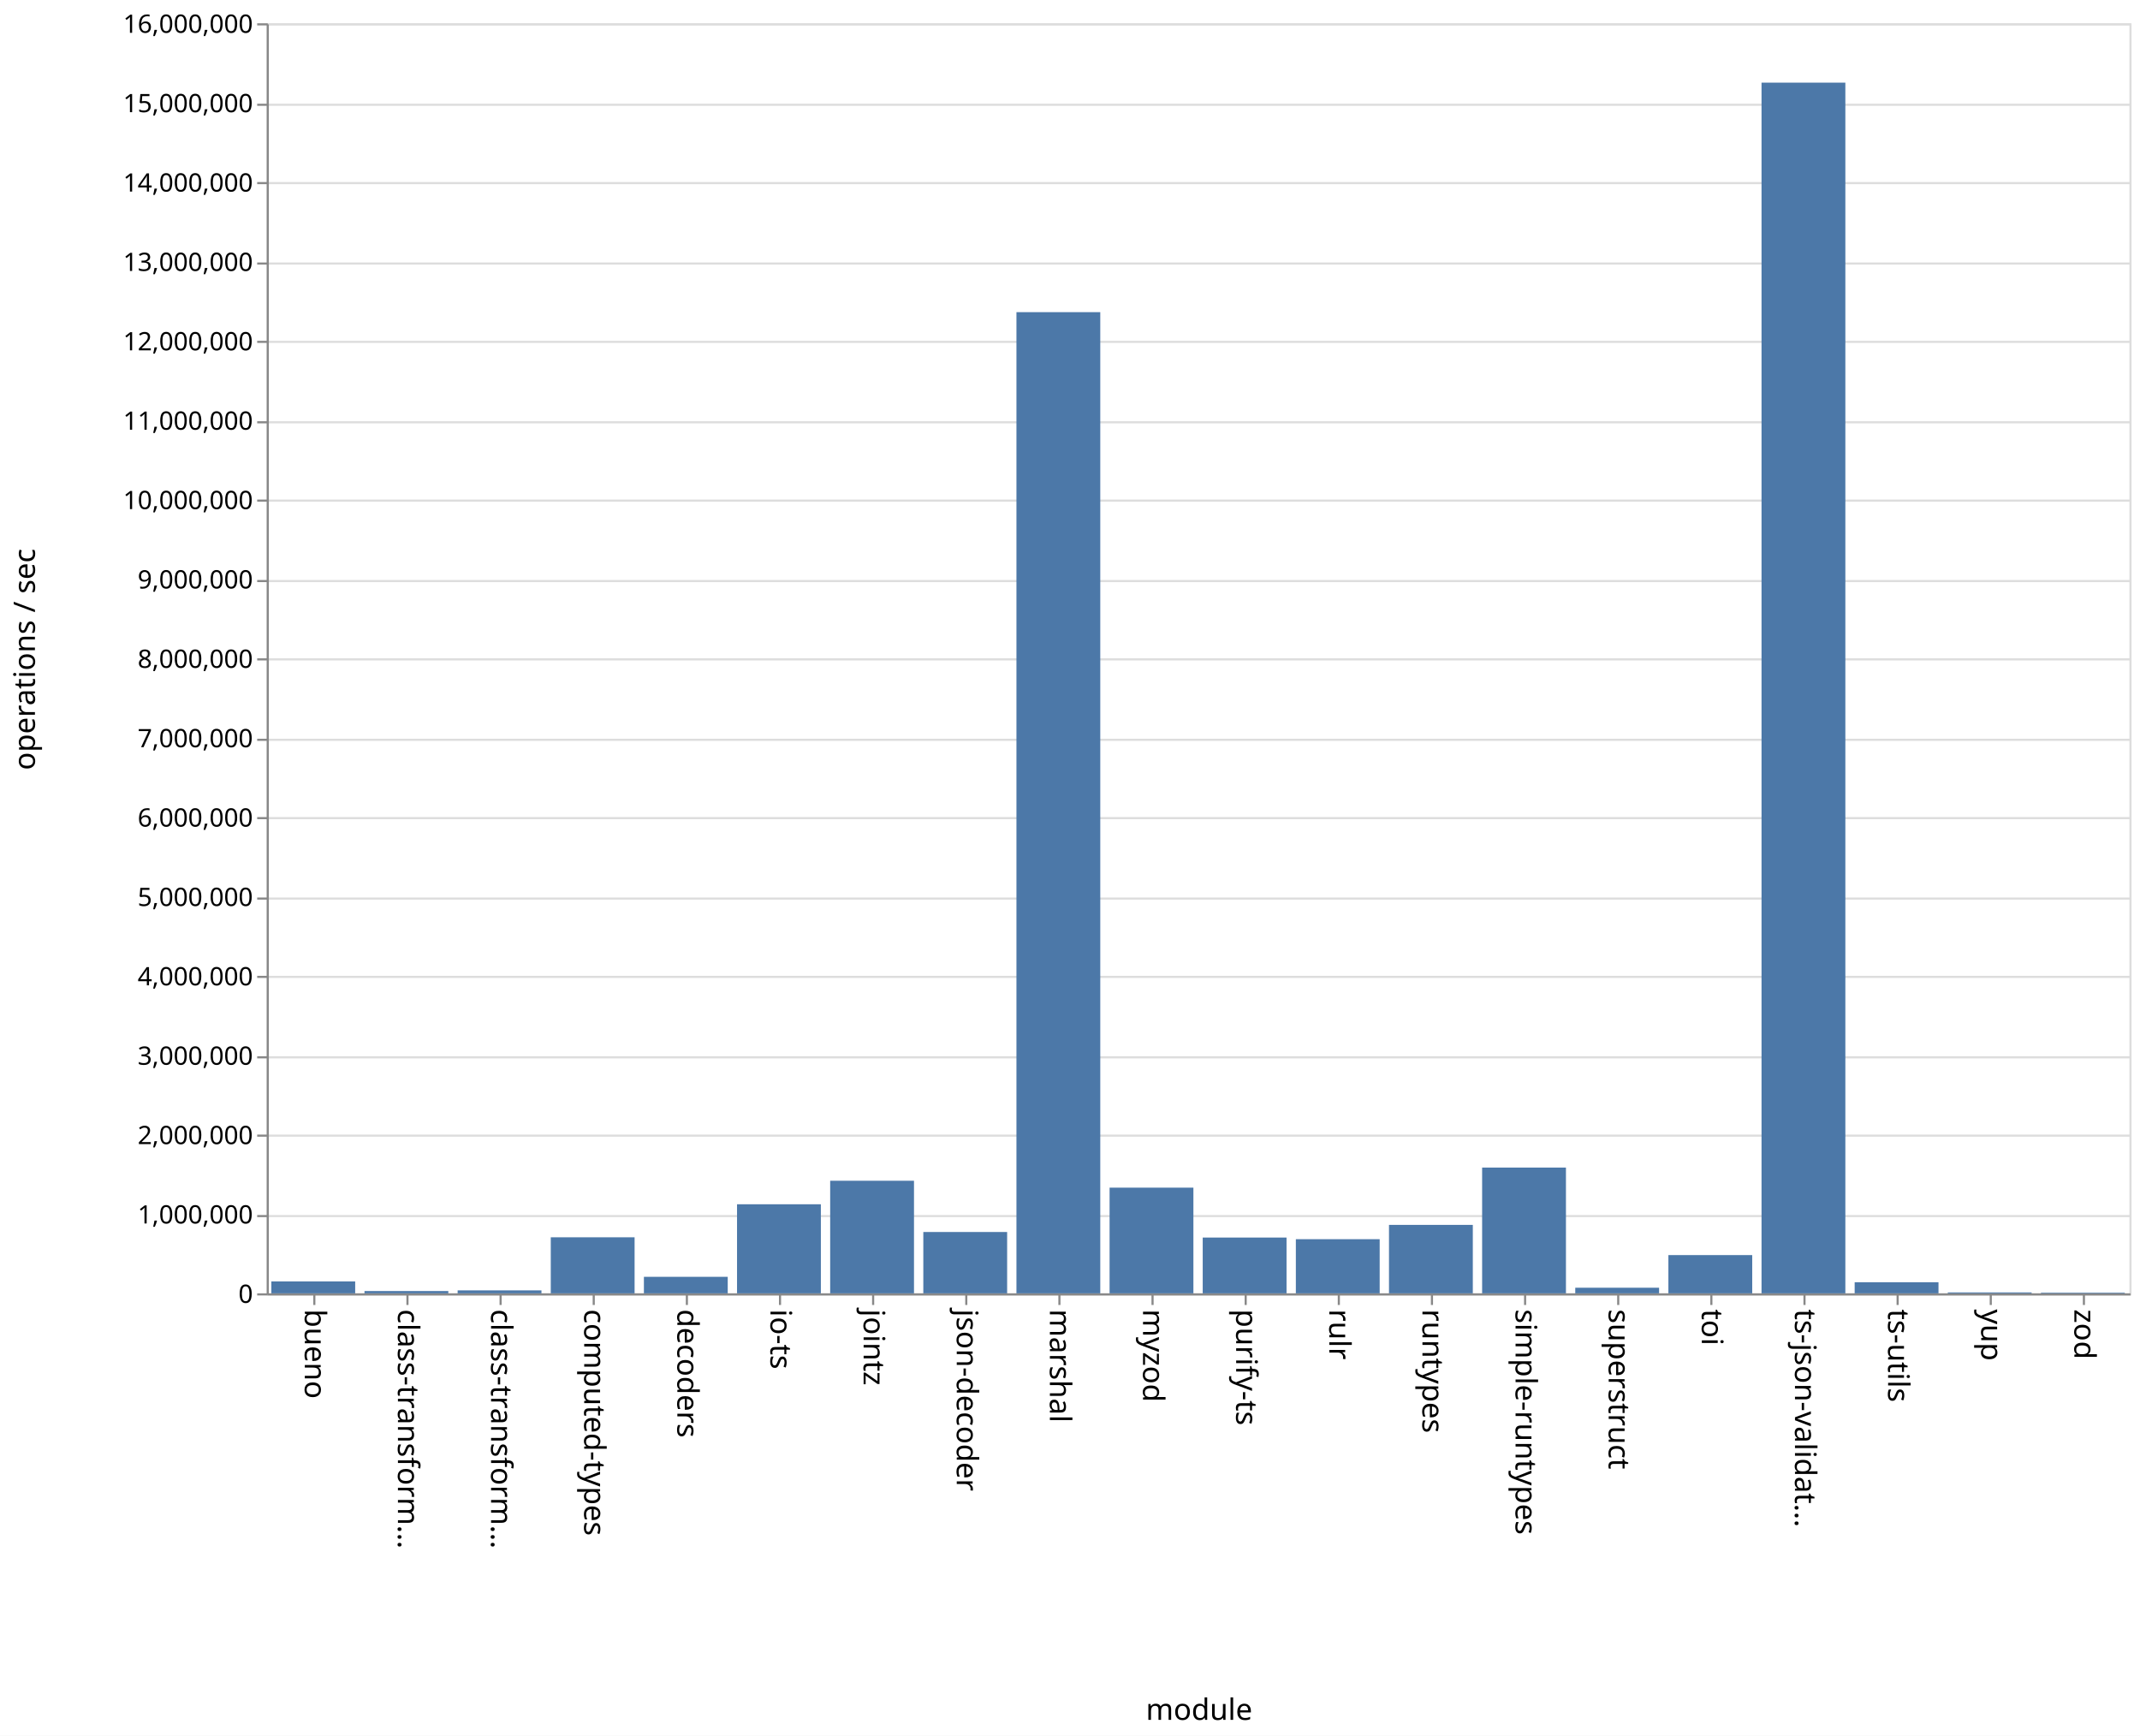
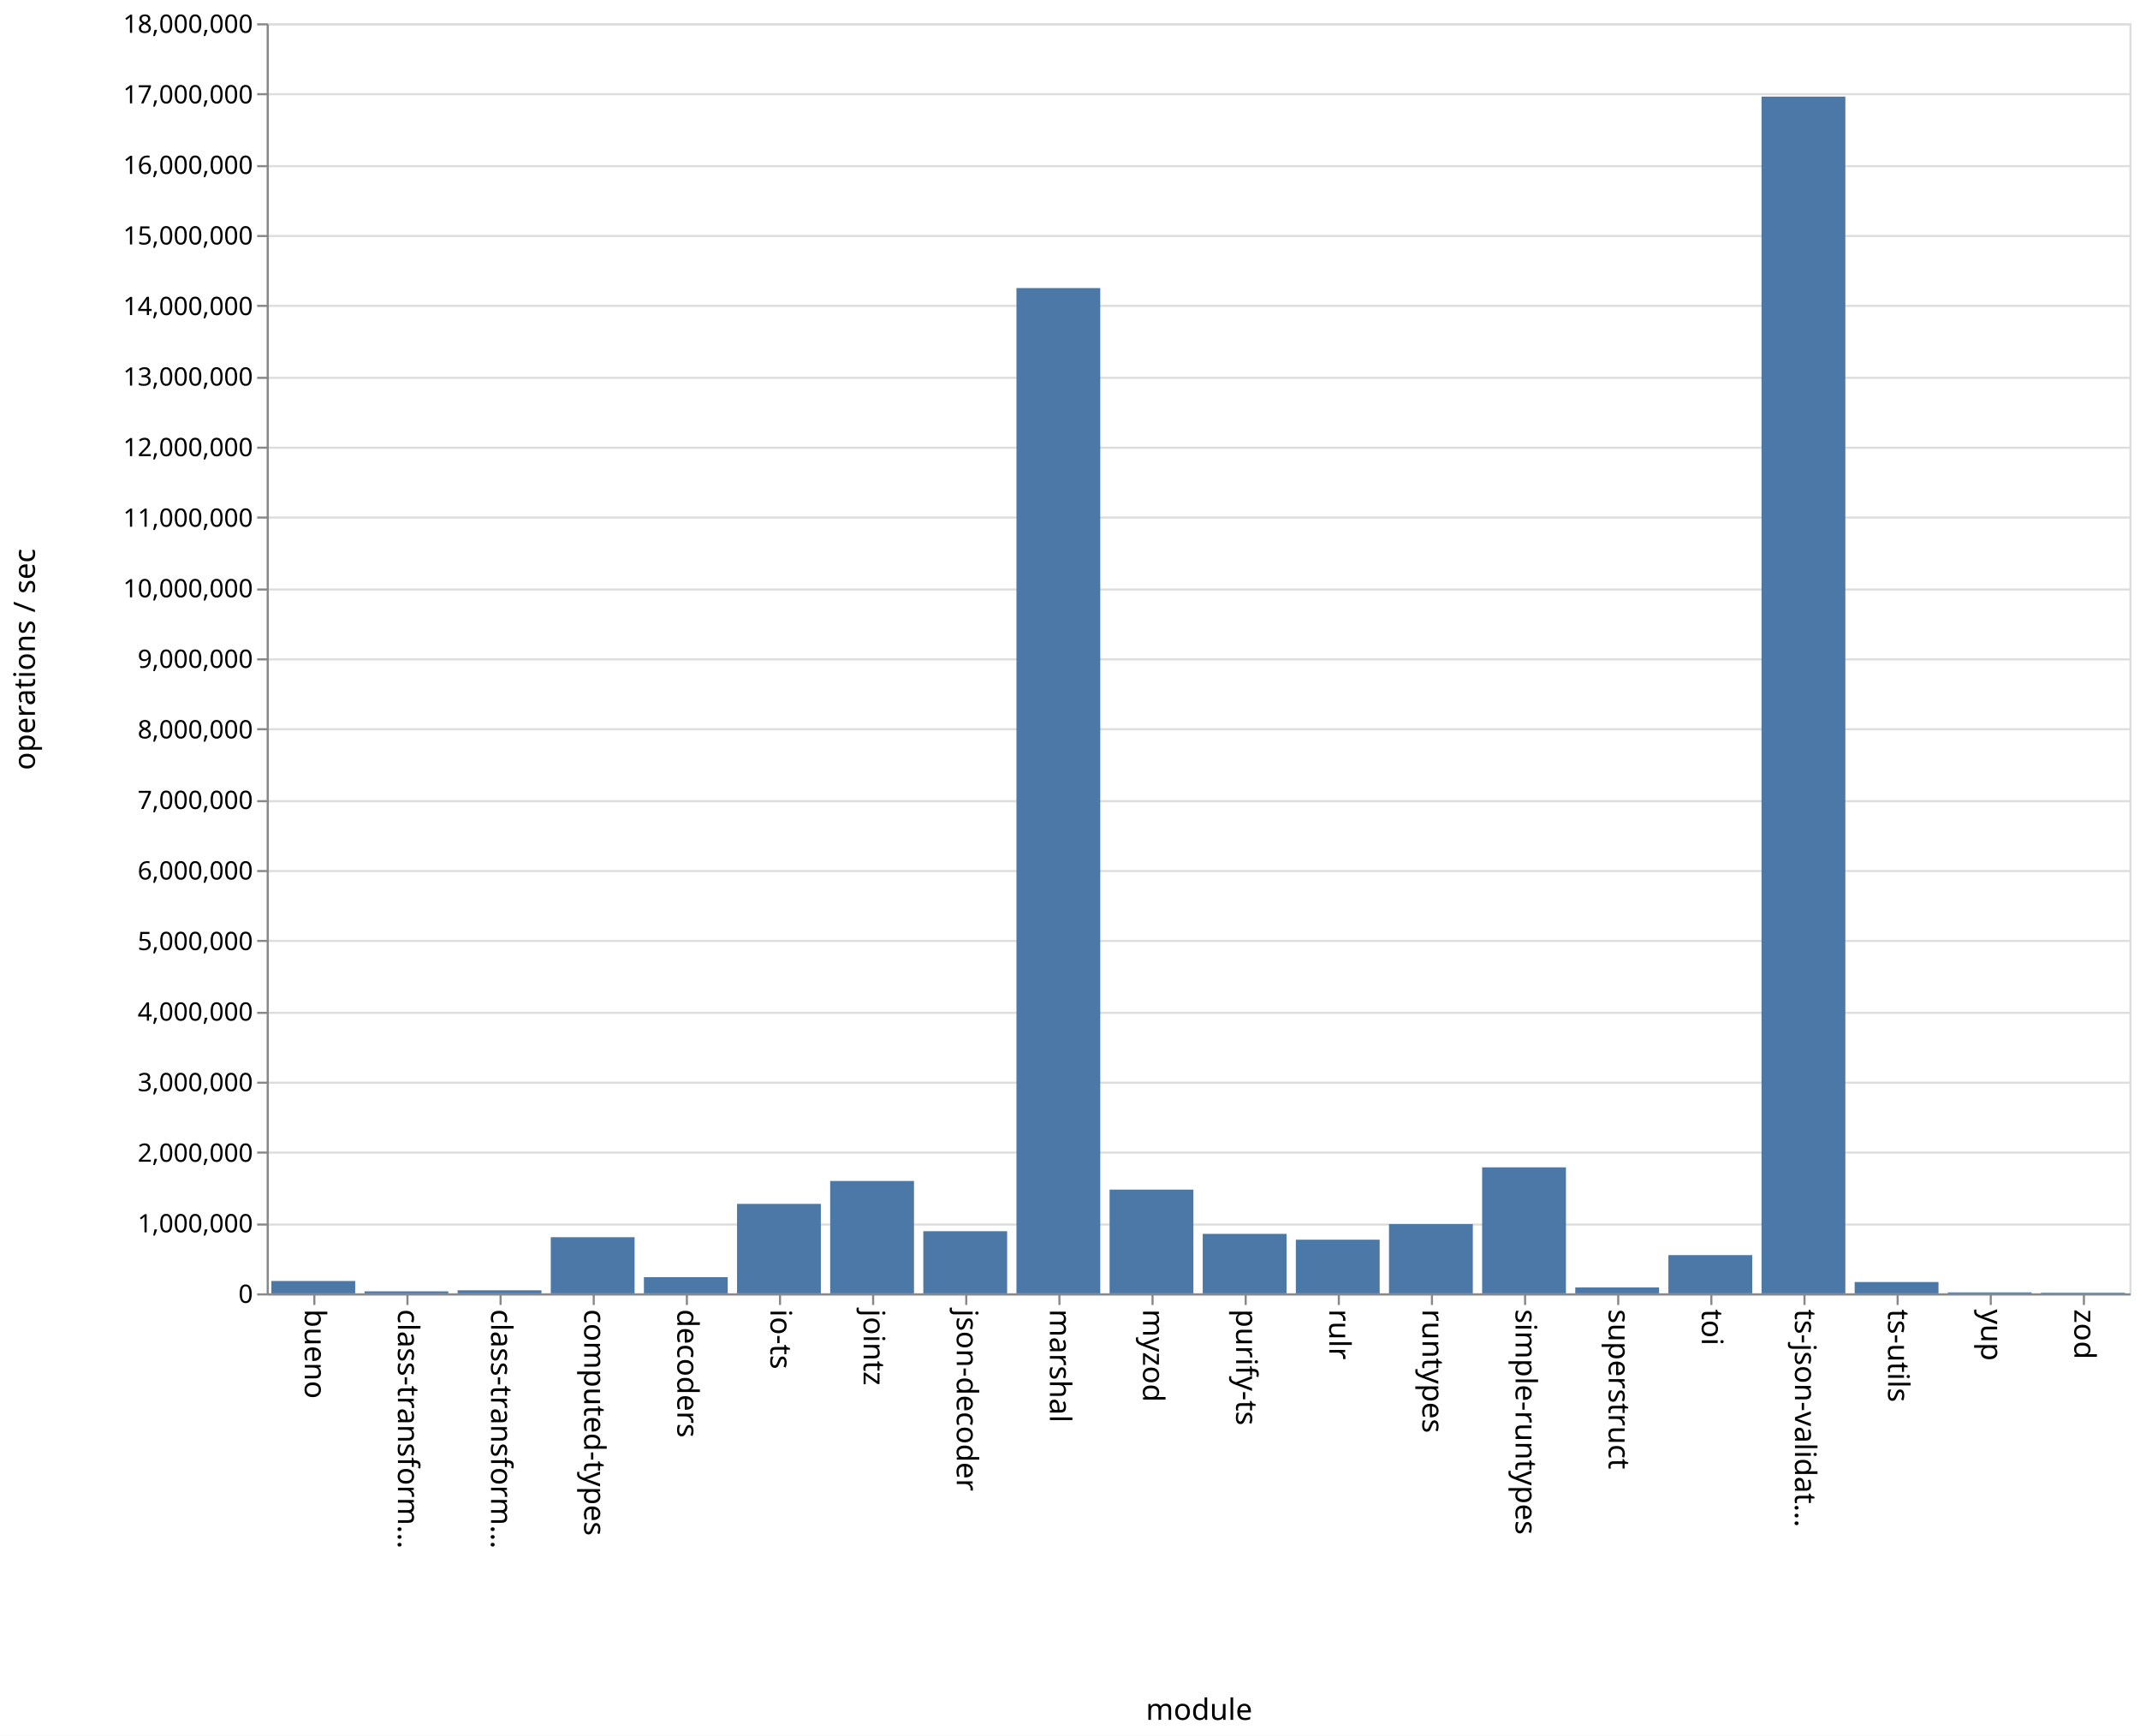
<svg xmlns="http://www.w3.org/2000/svg" class="marks" width="1011" height="820">
  <path fill="#fff" d="M0 0h1011v820H0z" />
  <g class="mark-group role-frame root" aria-roledescription="group mark container" fill="none" stroke-miterlimit="10">
    <path class="background" aria-hidden="true" d="M126.5 11.5h880v600h-880z" stroke="#ddd" />
    <g class="mark-group role-axis" aria-hidden="true">
      <path class="background" aria-hidden="true" d="M126.5 11.5z" pointer-events="none" />
      <g class="mark-rule role-axis-grid" pointer-events="none" stroke="#ddd">
-         <path d="M126.5 611.5h880M126.5 574.5h880M126.5 536.5h880M126.5 499.5h880M126.5 461.5h880M126.5 424.5h880M126.5 386.5h880M126.5 349.5h880M126.5 311.5h880M126.5 274.5h880M126.5 236.5h880M126.5 199.5h880M126.5 161.5h880M126.5 124.5h880M126.5 86.5h880M126.5 49.5h880M126.5 11.5h880" />
+         <path d="M126.5 611.5h880M126.5 578.5h880M126.5 544.5h880M126.5 511.5h880M126.5 478.5h880M126.5 444.5h880M126.5 411.5h880M126.5 378.5h880M126.5 344.5h880M126.5 311.5h880M126.5 278.5h880M126.5 244.5h880M126.5 211.5h880M126.5 178.5h880M126.5 144.5h880M126.5 111.5h880M126.5 78.5h880M126.5 44.5h880M126.5 11.5h880" />
      </g>
    </g>
    <g class="mark-group role-axis" aria-roledescription="axis" aria-label="X-axis titled 'module' for a discrete scale with 20 values: bueno, class-transformer-validator-async, class-transformer-validator-sync, computed-types, decoders, ending with zod">
      <path class="background" aria-hidden="true" d="M126.5 611.5z" pointer-events="none" />
      <g class="mark-rule role-axis-tick" pointer-events="none" stroke="#888">
        <path d="M148.5 611.5v5M192.5 611.5v5M236.5 611.5v5M280.5 611.5v5M324.5 611.5v5M368.5 611.5v5M412.5 611.5v5M456.5 611.5v5M500.5 611.5v5M544.5 611.5v5M588.5 611.5v5M632.5 611.5v5M676.5 611.5v5M720.5 611.5v5M764.5 611.5v5M808.5 611.5v5M852.5 611.5v5M896.5 611.5v5M940.5 611.5v5M984.5 611.5v5" />
      </g>
      <g class="mark-text role-axis-label" pointer-events="none" font-family="sans-serif" font-size="14" fill="#000">
        <text transform="rotate(90 -237.25 381.25)">
                    bueno
                </text>
        <text transform="rotate(90 -215.25 403.25)">
                    class-transform…
                </text>
        <text transform="rotate(90 -193.25 425.25)">
                    class-transform…
                </text>
        <text transform="rotate(90 -171.25 447.25)">
                    computed-types
                </text>
        <text transform="rotate(90 -149.25 469.25)">
                    decoders
                </text>
        <text transform="rotate(90 -127.25 491.25)">
                    io-ts
                </text>
        <text transform="rotate(90 -105.25 513.25)">
                    jointz
                </text>
        <text transform="rotate(90 -83.25 535.25)">
                    json-decoder
                </text>
        <text transform="rotate(90 -61.25 557.25)">
                    marshal
                </text>
        <text transform="rotate(90 -39.25 579.25)">
                    myzod
                </text>
        <text transform="rotate(90 -17.25 601.25)">
                    purify-ts
                </text>
        <text transform="rotate(90 4.75 623.25)">
                    rulr
                </text>
        <text transform="rotate(90 26.75 645.25)">
                    runtypes
                </text>
        <text transform="rotate(90 48.75 667.25)">
                    simple-runtypes
                </text>
        <text transform="rotate(90 70.75 689.25)">
                    superstruct
                </text>
        <text transform="rotate(90 92.75 711.25)">
                    toi
                </text>
        <text transform="rotate(90 114.75 733.25)">
                    ts-json-validat…
                </text>
        <text transform="rotate(90 136.75 755.25)">
                    ts-utils
                </text>
        <text transform="rotate(90 158.75 777.25)">
                    yup
                </text>
        <text transform="rotate(90 180.75 799.25)">
                    zod
                </text>
      </g>
      <path stroke="#888" d="M126.5 611.5h880" pointer-events="none" />
      <text text-anchor="middle" transform="translate(566.5 812.5)" font-family="sans-serif" font-size="14" fill="#000" pointer-events="none">
                module
            </text>
    </g>
-     <g class="mark-group role-axis" aria-roledescription="axis" aria-label="Y-axis titled 'operations / sec' for a linear scale with values from 0 to 16,000,000">
+     <g class="mark-group role-axis" aria-roledescription="axis" aria-label="Y-axis titled 'operations / sec' for a linear scale with values from 0 to 18,000,000">
      <path class="background" aria-hidden="true" d="M126.5 11.5z" pointer-events="none" />
      <g class="mark-rule role-axis-tick" pointer-events="none" stroke="#888">
-         <path d="M126.5 611.5h-5M126.5 574.5h-5M126.5 536.5h-5M126.5 499.5h-5M126.5 461.5h-5M126.5 424.5h-5M126.5 386.5h-5M126.5 349.5h-5M126.5 311.5h-5M126.5 274.5h-5M126.5 236.5h-5M126.5 199.5h-5M126.5 161.5h-5M126.5 124.5h-5M126.5 86.5h-5M126.5 49.5h-5M126.5 11.5h-5" />
+         <path d="M126.5 611.5h-5M126.5 578.5h-5M126.5 544.5h-5M126.5 511.5h-5M126.5 478.5h-5M126.5 444.5h-5M126.5 411.5h-5M126.5 378.5h-5M126.5 344.5h-5M126.5 311.5h-5M126.5 278.5h-5M126.5 244.5h-5M126.5 211.5h-5M126.5 178.5h-5M126.5 144.5h-5M126.5 111.5h-5M126.5 78.5h-5M126.5 44.5h-5M126.5 11.5h-5" />
      </g>
      <g class="mark-text role-axis-label" pointer-events="none" text-anchor="end" font-family="sans-serif" font-size="12" fill="#000">
        <text transform="translate(119.5 615.5)">
                    0
                </text>
-         <text transform="translate(119.5 578)">
+         <text transform="translate(119.5 582.167)">
                    1,000,000
                </text>
-         <text transform="translate(119.5 540.5)">
+         <text transform="translate(119.5 548.833)">
                    2,000,000
                </text>
-         <text transform="translate(119.5 503)">
+         <text transform="translate(119.5 515.5)">
                    3,000,000
                </text>
-         <text transform="translate(119.5 465.5)">
+         <text transform="translate(119.5 482.167)">
                    4,000,000
                </text>
-         <text transform="translate(119.5 428)">
+         <text transform="translate(119.5 448.833)">
                    5,000,000
                </text>
-         <text transform="translate(119.5 390.5)">
+         <text transform="translate(119.5 415.5)">
                    6,000,000
                </text>
-         <text transform="translate(119.5 353)">
+         <text transform="translate(119.5 382.167)">
                    7,000,000
                </text>
-         <text transform="translate(119.5 315.5)">
+         <text transform="translate(119.5 348.833)">
                    8,000,000
                </text>
-         <text transform="translate(119.5 278)">
+         <text transform="translate(119.5 315.5)">
                    9,000,000
                </text>
-         <text transform="translate(119.5 240.5)">
+         <text transform="translate(119.5 282.167)">
                    10,000,000
                </text>
-         <text transform="translate(119.5 203)">
+         <text transform="translate(119.5 248.833)">
                    11,000,000
                </text>
-         <text transform="translate(119.5 165.5)">
+         <text transform="translate(119.5 215.5)">
                    12,000,000
                </text>
-         <text transform="translate(119.5 128)">
+         <text transform="translate(119.5 182.167)">
                    13,000,000
                </text>
-         <text transform="translate(119.5 90.5)">
+         <text transform="translate(119.5 148.833)">
                    14,000,000
                </text>
-         <text transform="translate(119.5 53)">
+         <text transform="translate(119.5 115.5)">
                    15,000,000
                </text>
+         <text transform="translate(119.5 82.167)">
+                     16,000,000
+                 </text>
+         <text transform="translate(119.5 48.833)">
+                     17,000,000
+                 </text>
        <text transform="translate(119.5 15.5)">
-                     16,000,000
+                     18,000,000
                </text>
      </g>
      <path stroke="#888" d="M126.5 611.5v-600" pointer-events="none" />
      <text text-anchor="middle" transform="rotate(-90 164 147.5)" font-family="sans-serif" font-size="14" fill="#000" pointer-events="none">
                operations / sec
            </text>
    </g>
    <g class="mark-rect role-mark marks" aria-roledescription="rect mark container" fill="#4c78a8">
-       <path aria-label="operations / sec: 150038; module: bueno" aria-roledescription="bar" d="M128.2 605.374h39.6V611h-39.6z" />
-       <path aria-label="operations / sec: 28959; module: class-transformer-validator-async" aria-roledescription="bar" d="M172.2 609.914h39.6V611h-39.6z" />
-       <path aria-label="operations / sec: 37376; module: class-transformer-validator-sync" aria-roledescription="bar" d="M216.2 609.598h39.6V611h-39.6z" />
-       <path aria-label="operations / sec: 706069; module: computed-types" aria-roledescription="bar" d="M260.2 584.522h39.6V611h-39.6z" />
-       <path aria-label="operations / sec: 208109; module: decoders" aria-roledescription="bar" d="M304.2 603.196h39.6V611h-39.6z" />
-       <path aria-label="operations / sec: 1122042; module: io-ts" aria-roledescription="bar" d="M348.2 568.923h39.6V611h-39.6z" />
-       <path aria-label="operations / sec: 1418404; module: jointz" aria-roledescription="bar" d="M392.2 557.81h39.6V611h-39.6z" />
-       <path aria-label="operations / sec: 772687; module: json-decoder" aria-roledescription="bar" d="M436.2 582.024h39.6V611h-39.6z" />
-       <path aria-label="operations / sec: 12360865; module: marshal" aria-roledescription="bar" d="M480.2 147.468h39.6V611h-39.6z" />
-       <path aria-label="operations / sec: 1331465; module: myzod" aria-roledescription="bar" d="M524.2 561.07h39.6V611h-39.6z" />
-       <path aria-label="operations / sec: 702818; module: purify-ts" aria-roledescription="bar" d="M568.2 584.644h39.6V611h-39.6z" />
-       <path aria-label="operations / sec: 682134; module: rulr" aria-roledescription="bar" d="M612.2 585.42h39.6V611h-39.6z" />
-       <path aria-label="operations / sec: 862366; module: runtypes" aria-roledescription="bar" d="M656.2 578.661h39.6V611h-39.6z" />
-       <path aria-label="operations / sec: 1584273; module: simple-runtypes" aria-roledescription="bar" d="M700.2 551.59h39.6V611h-39.6z" />
-       <path aria-label="operations / sec: 70630; module: superstruct" aria-roledescription="bar" d="M744.2 608.351h39.6V611h-39.6z" />
-       <path aria-label="operations / sec: 481903; module: toi" aria-roledescription="bar" d="M788.2 592.929h39.6V611h-39.6z" />
-       <path aria-label="operations / sec: 15252224; module: ts-json-validator" aria-roledescription="bar" d="M832.2 39.042h39.6V611h-39.6z" />
-       <path aria-label="operations / sec: 139740; module: ts-utils" aria-roledescription="bar" d="M876.2 605.76h39.6V611h-39.6z" />
-       <path aria-label="operations / sec: 11592; module: yup" aria-roledescription="bar" d="M920.2 610.565h39.6V611h-39.6z" />
-       <path aria-label="operations / sec: 8111; module: zod" aria-roledescription="bar" d="M964.2 610.696h39.6V611h-39.6z" />
+       <path aria-label="operations / sec: 175100; module: bueno" aria-roledescription="bar" d="M128.2 605.163h39.6V611h-39.6z" />
+       <path aria-label="operations / sec: 28181; module: class-transformer-validator-async" aria-roledescription="bar" d="M172.2 610.06h39.6v.94h-39.6z" />
+       <path aria-label="operations / sec: 43256; module: class-transformer-validator-sync" aria-roledescription="bar" d="M216.2 609.558h39.6V611h-39.6z" />
+       <path aria-label="operations / sec: 795586; module: computed-types" aria-roledescription="bar" d="M260.2 584.48h39.6V611h-39.6z" />
+       <path aria-label="operations / sec: 228980; module: decoders" aria-roledescription="bar" d="M304.2 603.367h39.6V611h-39.6z" />
+       <path aria-label="operations / sec: 1267830; module: io-ts" aria-roledescription="bar" d="M348.2 568.739h39.6V611h-39.6z" />
+       <path aria-label="operations / sec: 1592532; module: jointz" aria-roledescription="bar" d="M392.2 557.916h39.6V611h-39.6z" />
+       <path aria-label="operations / sec: 880458; module: json-decoder" aria-roledescription="bar" d="M436.2 581.651h39.6V611h-39.6z" />
+       <path aria-label="operations / sec: 14247414; module: marshal" aria-roledescription="bar" d="M480.2 136.086h39.6V611h-39.6z" />
+       <path aria-label="operations / sec: 1470053; module: myzod" aria-roledescription="bar" d="M524.2 561.998h39.6V611h-39.6z" />
+       <path aria-label="operations / sec: 842861; module: purify-ts" aria-roledescription="bar" d="M568.2 582.905h39.6V611h-39.6z" />
+       <path aria-label="operations / sec: 760279; module: rulr" aria-roledescription="bar" d="M612.2 585.657h39.6V611h-39.6z" />
+       <path aria-label="operations / sec: 981498; module: runtypes" aria-roledescription="bar" d="M656.2 578.283h39.6V611h-39.6z" />
+       <path aria-label="operations / sec: 1785714; module: simple-runtypes" aria-roledescription="bar" d="M700.2 551.476h39.6V611h-39.6z" />
+       <path aria-label="operations / sec: 83690; module: superstruct" aria-roledescription="bar" d="M744.2 608.21h39.6V611h-39.6z" />
+       <path aria-label="operations / sec: 541669; module: toi" aria-roledescription="bar" d="M788.2 592.944h39.6V611h-39.6z" />
+       <path aria-label="operations / sec: 16960749; module: ts-json-validator" aria-roledescription="bar" d="M832.2 45.642h39.6V611h-39.6z" />
+       <path aria-label="operations / sec: 160416; module: ts-utils" aria-roledescription="bar" d="M876.2 605.653h39.6V611h-39.6z" />
+       <path aria-label="operations / sec: 13596; module: yup" aria-roledescription="bar" d="M920.2 610.547h39.6V611h-39.6z" />
+       <path aria-label="operations / sec: 8735; module: zod" aria-roledescription="bar" d="M964.2 610.709h39.6V611h-39.6z" />
    </g>
  </g>
</svg>
